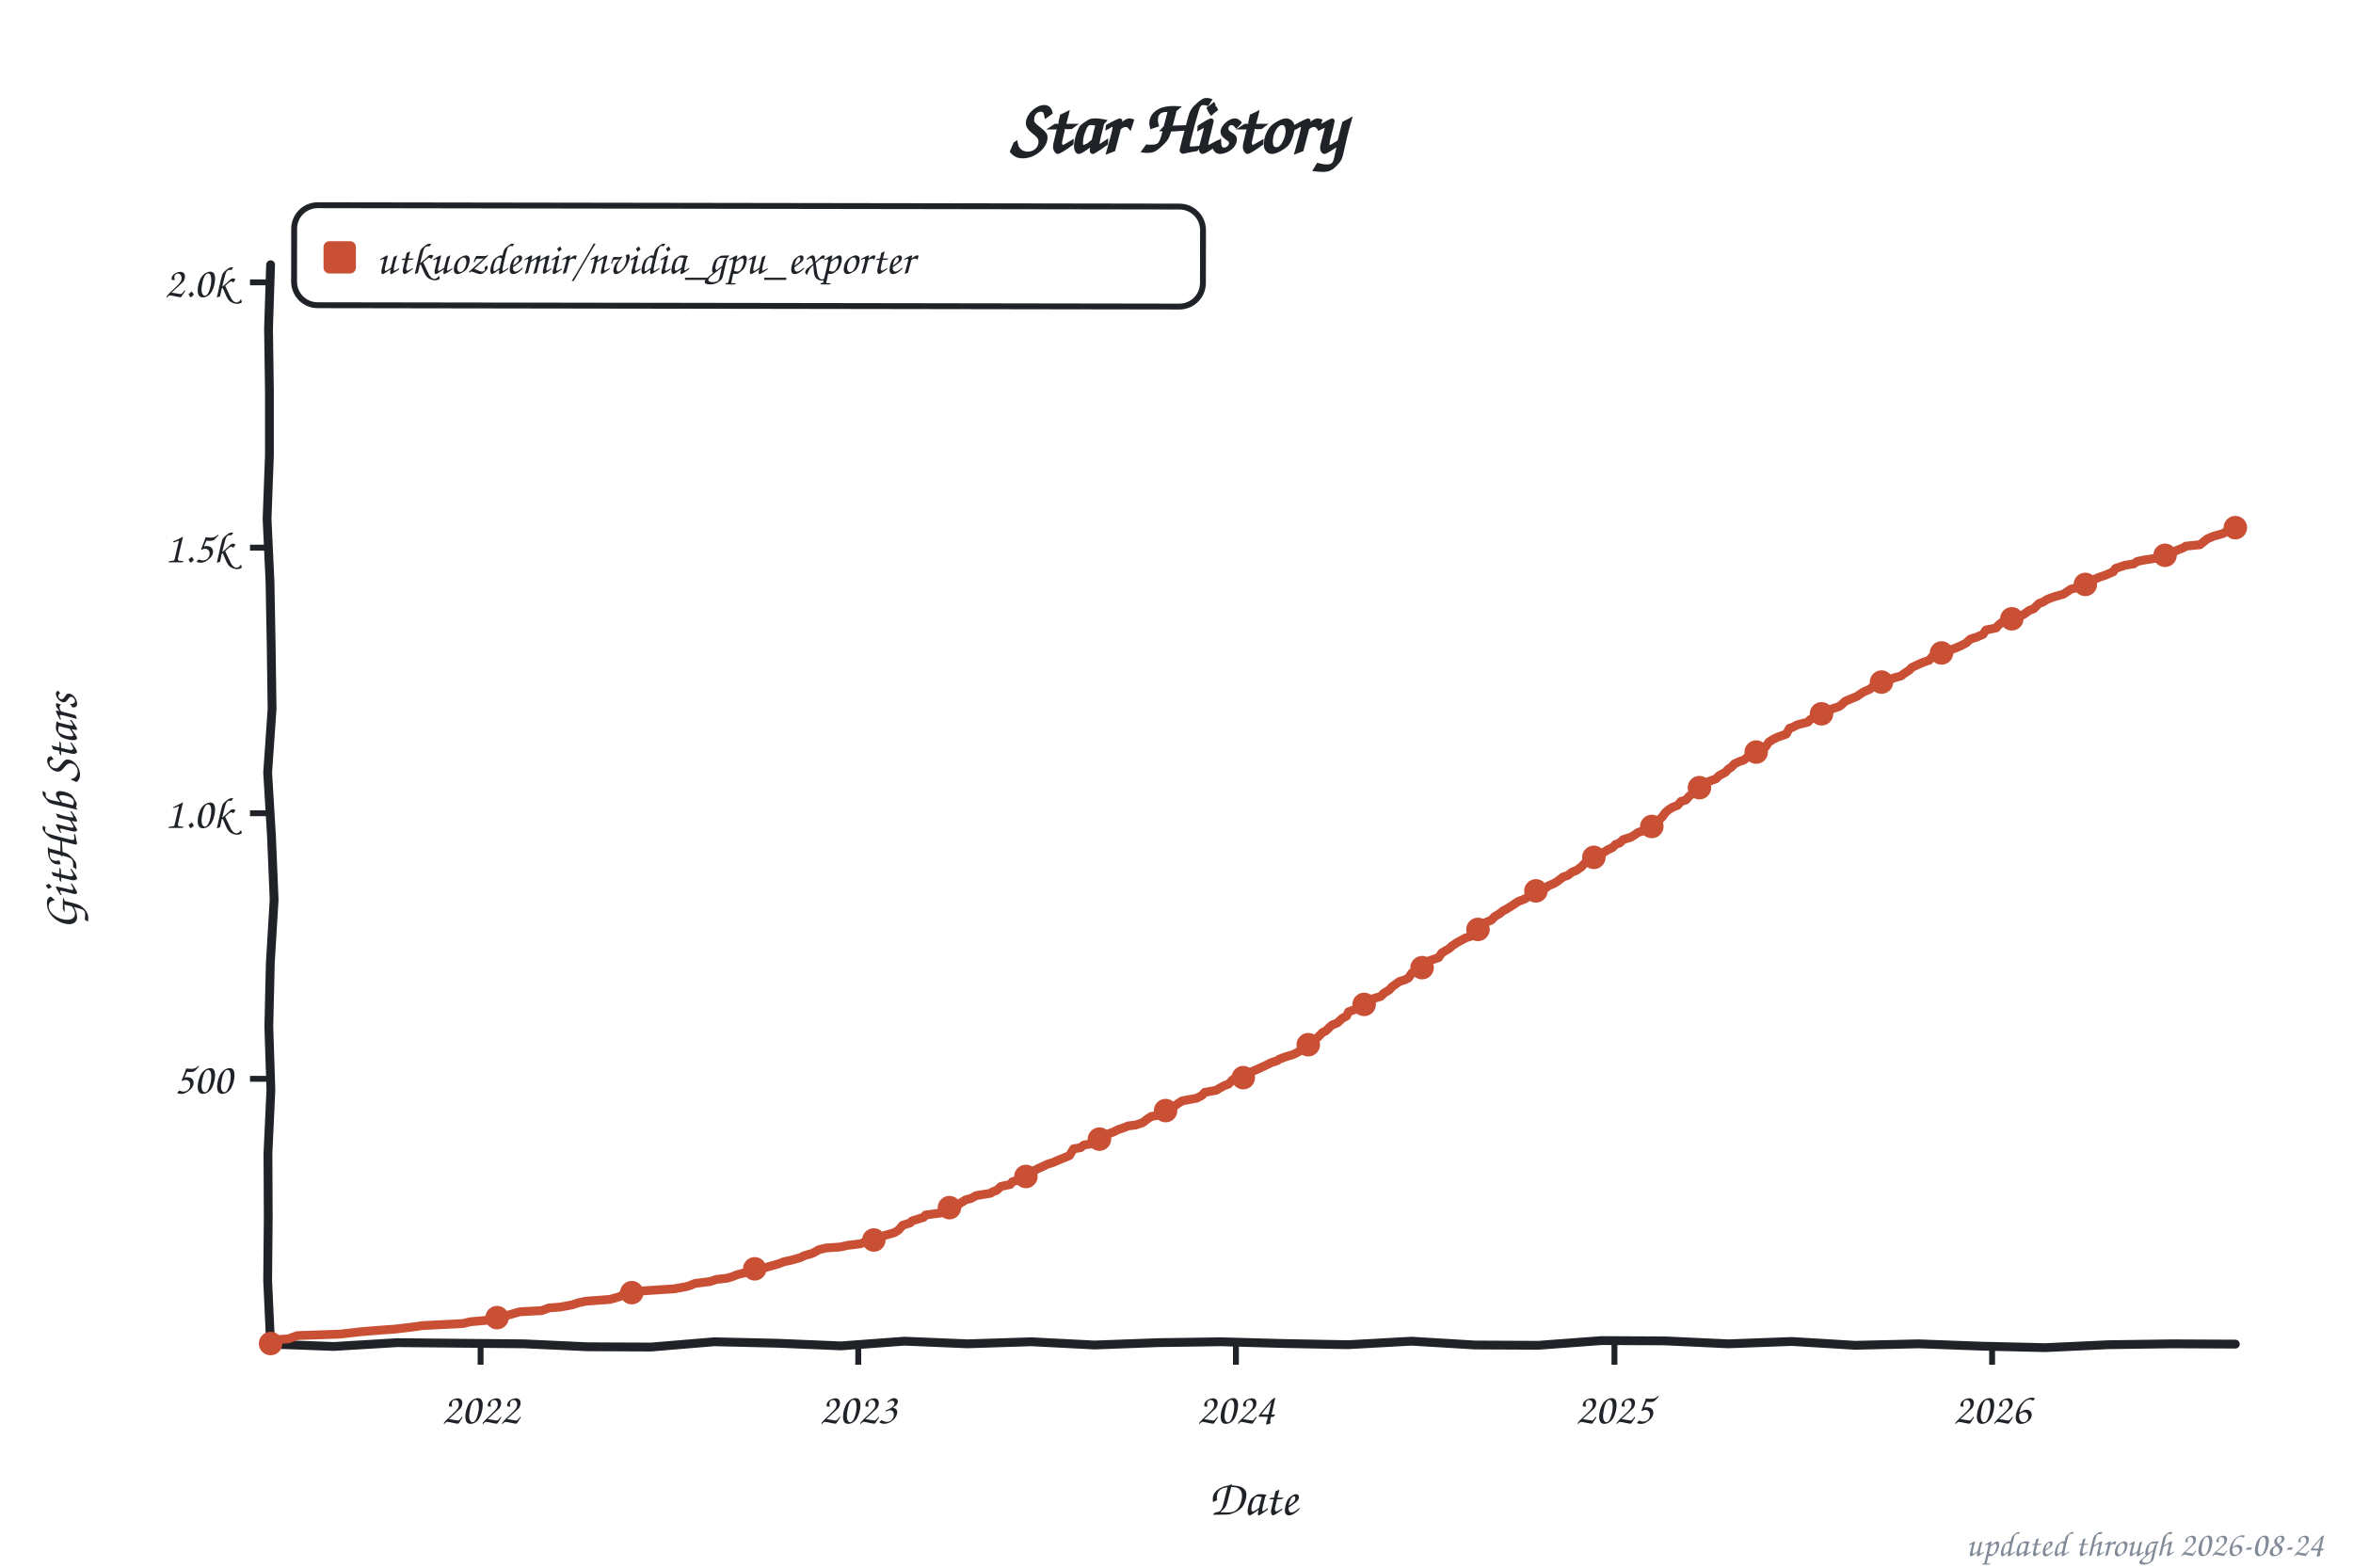
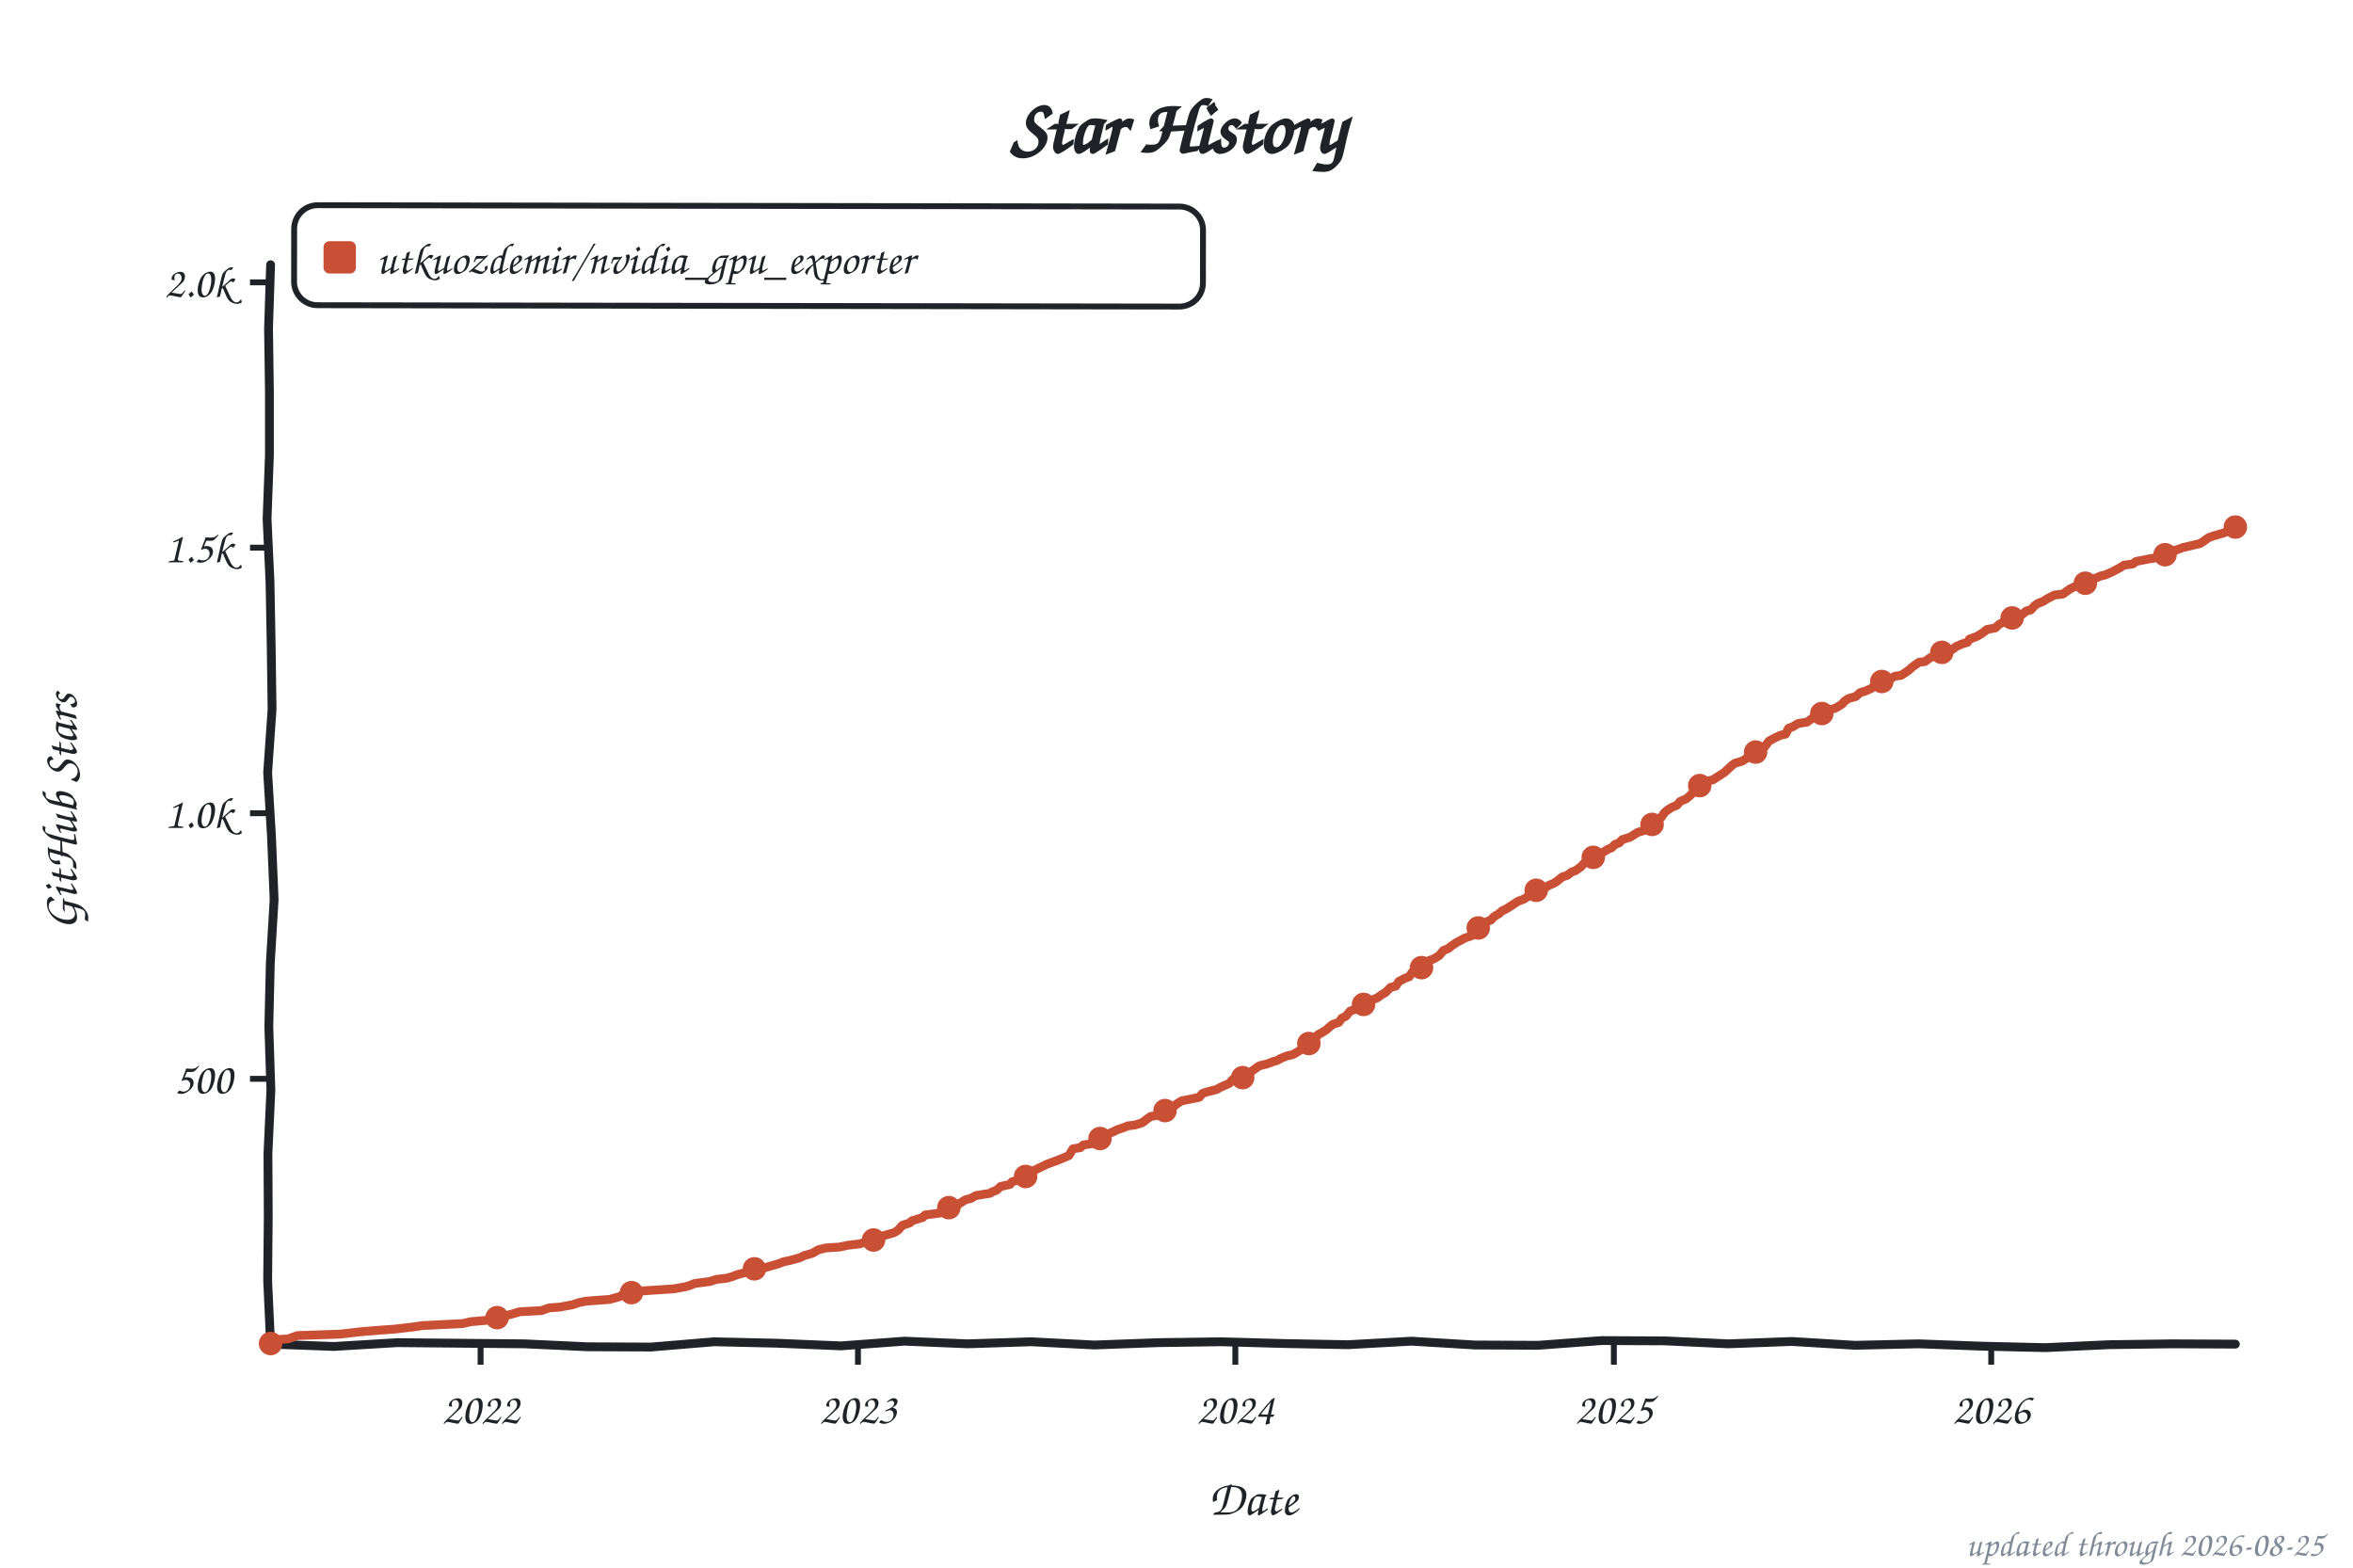
<svg xmlns="http://www.w3.org/2000/svg" width="800" height="533" viewBox="0 0 800 533" role="img" aria-label="Star history of utkuozdemir/nvidia_gpu_exporter">
  <style>text{font-family:"Comic Sans MS","Chalkboard SE","Comic Neue","Marker Felt",cursive}</style>
  <text x="400" y="52" font-size="26" font-weight="bold" text-anchor="middle" fill="#1f2328">Star History</text>
  <rect x="100" y="70" width="309" height="34" rx="8" fill="none" stroke="#1f2328" stroke-width="2" transform="rotate(0.09 254 87)" />
  <rect x="110" y="82" width="11" height="11" rx="2" fill="#c94f35" />
  <text x="128" y="93" font-size="15" fill="#1f2328" textLength="270" lengthAdjust="spacingAndGlyphs">utkuozdemir/nvidia_gpu_exporter</text>
  <line x1="85" y1="366.8" x2="92" y2="366.8" stroke="#1f2328" stroke-width="2" />
  <text x="79" y="371.8" font-size="15" text-anchor="end" fill="#1f2328">500</text>
  <line x1="85" y1="276.5" x2="92" y2="276.5" stroke="#1f2328" stroke-width="2" />
  <text x="79" y="281.5" font-size="15" text-anchor="end" fill="#1f2328">1.0k</text>
  <line x1="85" y1="186.2" x2="92" y2="186.2" stroke="#1f2328" stroke-width="2" />
  <text x="79" y="191.2" font-size="15" text-anchor="end" fill="#1f2328">1.5k</text>
  <line x1="85" y1="96.0" x2="92" y2="96.0" stroke="#1f2328" stroke-width="2" />
  <text x="79" y="101.0" font-size="15" text-anchor="end" fill="#1f2328">2.0k</text>
  <line x1="163.4" y1="457" x2="163.4" y2="464" stroke="#1f2328" stroke-width="2" />
  <text x="163.4" y="484" font-size="15" text-anchor="middle" fill="#1f2328">2022</text>
-   <line x1="291.8" y1="457" x2="291.8" y2="464" stroke="#1f2328" stroke-width="2" />
-   <text x="291.8" y="484" font-size="15" text-anchor="middle" fill="#1f2328">2023</text>
-   <line x1="420.2" y1="457" x2="420.2" y2="464" stroke="#1f2328" stroke-width="2" />
-   <text x="420.2" y="484" font-size="15" text-anchor="middle" fill="#1f2328">2024</text>
-   <line x1="548.9" y1="457" x2="548.9" y2="464" stroke="#1f2328" stroke-width="2" />
-   <text x="548.9" y="484" font-size="15" text-anchor="middle" fill="#1f2328">2025</text>
-   <line x1="677.3" y1="457" x2="677.3" y2="464" stroke="#1f2328" stroke-width="2" />
-   <text x="677.3" y="484" font-size="15" text-anchor="middle" fill="#1f2328">2026</text>
+   <line x1="291.7" y1="457" x2="291.7" y2="464" stroke="#1f2328" stroke-width="2" />
+   <text x="291.7" y="484" font-size="15" text-anchor="middle" fill="#1f2328">2023</text>
+   <line x1="420.0" y1="457" x2="420.0" y2="464" stroke="#1f2328" stroke-width="2" />
+   <text x="420.0" y="484" font-size="15" text-anchor="middle" fill="#1f2328">2024</text>
+   <line x1="548.7" y1="457" x2="548.7" y2="464" stroke="#1f2328" stroke-width="2" />
+   <text x="548.7" y="484" font-size="15" text-anchor="middle" fill="#1f2328">2025</text>
+   <line x1="677.0" y1="457" x2="677.0" y2="464" stroke="#1f2328" stroke-width="2" />
+   <text x="677.0" y="484" font-size="15" text-anchor="middle" fill="#1f2328">2026</text>
  <text x="426" y="515" font-size="17" text-anchor="middle" fill="#1f2328">Date</text>
  <text x="26" y="276" font-size="17" text-anchor="middle" fill="#1f2328" transform="rotate(-90 26 276)">GitHub Stars</text>
  <path d="M 92.0,90.0 L 91.3,111.6 L 91.6,133.2 L 91.6,154.8 L 90.8,176.4 L 91.8,197.9 L 92.2,219.5 L 92.5,241.1 L 91.0,262.7 L 92.3,284.3 L 93.2,305.9 L 91.9,327.5 L 91.4,349.1 L 92.1,370.6 L 91.1,392.2 L 91.2,413.8 L 91.0,435.4 L 92.0,457.0 L 113.5,457.8 L 135.1,456.5 L 156.6,456.7 L 178.2,456.9 L 199.7,457.9 L 221.3,458.0 L 242.8,456.2 L 264.4,456.7 L 285.9,457.6 L 307.5,456.0 L 329.0,456.9 L 350.6,456.2 L 372.1,457.3 L 393.7,456.5 L 415.2,456.2 L 436.8,456.8 L 458.3,457.2 L 479.9,456.0 L 501.4,457.3 L 523.0,457.4 L 544.5,455.8 L 566.1,455.9 L 587.6,456.9 L 609.2,456.1 L 630.7,457.4 L 652.3,456.9 L 673.8,457.7 L 695.4,458.2 L 716.9,457.2 L 738.5,456.9 L 760.0,457.0" fill="none" stroke="#1f2328" stroke-width="3" stroke-linecap="round" stroke-linejoin="round" />
-   <path d="M 92.0,456.8 L 92.7,455.6 L 98.0,455.2 L 101.1,454.1 L 115.6,453.6 L 122.6,452.8 L 128.6,452.3 L 134.2,451.9 L 140.2,451.2 L 143.7,450.7 L 157.4,450.0 L 159.9,449.4 L 165.5,448.9 L 166.6,448.2 L 171.1,447.6 L 175.0,446.5 L 176.8,446.0 L 184.2,445.6 L 186.6,444.7 L 190.5,444.4 L 194.7,443.6 L 196.8,442.9 L 199.3,442.4 L 207.4,441.8 L 210.9,440.8 L 212.0,440.0 L 216.5,439.3 L 218.6,438.9 L 229.2,438.2 L 233.1,437.5 L 234.5,437.1 L 236.2,436.4 L 241.5,435.7 L 243.6,435.0 L 247.1,434.6 L 248.9,434.1 L 250.6,433.4 L 253.8,432.6 L 255.9,431.5 L 259.4,431.2 L 264.7,429.7 L 266.5,429.0 L 268.9,428.5 L 272.1,427.6 L 273.5,426.9 L 276.3,426.1 L 278.4,424.9 L 280.9,424.3 L 285.5,424.0 L 288.3,423.4 L 292.5,422.9 L 295.0,422.0 L 297.8,421.3 L 299.2,420.7 L 300.9,420.0 L 304.1,419.1 L 305.5,418.2 L 306.9,416.6 L 309.4,415.8 L 310.1,415.1 L 314.0,413.9 L 314.7,413.1 L 319.9,412.4 L 321.7,411.5 L 322.8,410.6 L 325.2,410.1 L 326.6,409.0 L 328.4,407.9 L 330.1,407.5 L 331.9,406.5 L 336.8,405.7 L 337.5,405.2 L 338.9,404.7 L 340.3,403.4 L 343.5,402.7 L 344.2,401.8 L 346.3,401.2 L 349.1,399.8 L 349.8,398.7 L 351.6,398.0 L 353.0,397.3 L 356.2,395.8 L 357.9,395.3 L 359.7,394.5 L 363.6,392.9 L 365.0,390.6 L 367.4,390.2 L 368.5,389.3 L 371.7,388.8 L 373.4,387.9 L 374.1,387.1 L 375.2,386.4 L 376.9,385.5 L 378.7,384.8 L 380.1,384.1 L 381.9,383.5 L 383.6,382.8 L 386.1,382.5 L 388.5,381.7 L 389.9,380.6 L 391.4,379.6 L 393.8,379.2 L 395.9,377.9 L 397.0,377.0 L 398.7,376.5 L 400.5,375.2 L 401.9,374.3 L 406.8,373.4 L 408.6,372.5 L 409.6,371.4 L 413.5,370.7 L 414.6,370.0 L 416.3,369.1 L 417.7,368.6 L 419.1,367.1 L 422.3,366.6 L 424.4,365.5 L 425.5,364.4 L 427.6,363.5 L 430.4,362.2 L 432.2,361.3 L 434.3,360.6 L 435.0,360.1 L 437.1,359.3 L 439.5,358.6 L 440.2,358.3 L 441.7,357.5 L 443.4,355.9 L 444.8,355.2 L 446.2,354.1 L 448.0,352.7 L 449.7,351.0 L 450.8,350.5 L 451.9,349.4 L 452.9,348.5 L 454.7,347.8 L 456.4,346.2 L 457.8,345.5 L 458.5,344.0 L 462.1,342.7 L 463.1,342.0 L 463.8,341.5 L 464.9,340.8 L 466.3,339.7 L 469.4,338.8 L 470.5,337.7 L 472.3,336.6 L 473.3,335.5 L 475.8,333.7 L 477.5,333.2 L 478.9,332.5 L 480.0,330.8 L 482.1,329.9 L 482.8,329.4 L 483.9,328.7 L 485.3,326.9 L 487.0,326.3 L 489.1,325.6 L 490.2,324.0 L 492.7,322.5 L 493.7,321.6 L 495.5,320.4 L 497.2,319.5 L 498.3,318.9 L 500.4,318.2 L 501.8,317.1 L 502.9,315.5 L 503.9,314.9 L 505.0,313.7 L 507.1,312.8 L 508.1,311.7 L 509.9,310.6 L 511.0,309.7 L 512.0,309.2 L 514.1,307.9 L 516.2,306.5 L 518.3,305.7 L 519.4,305.0 L 521.9,303.6 L 522.6,302.7 L 525.7,301.8 L 526.4,301.2 L 528.5,300.3 L 529.6,299.6 L 531.4,298.2 L 533.1,297.6 L 534.5,296.5 L 535.9,296.0 L 537.7,294.7 L 538.7,293.6 L 539.8,292.7 L 541.6,292.0 L 542.3,291.1 L 543.3,290.4 L 545.1,289.9 L 546.5,289.0 L 548.2,288.2 L 549.3,287.1 L 550.7,286.6 L 551.8,285.5 L 554.6,284.6 L 556.0,283.7 L 557.0,283.0 L 559.5,282.3 L 561.6,281.0 L 562.3,279.9 L 564.1,278.8 L 565.1,277.8 L 566.2,276.3 L 567.2,275.4 L 568.6,274.5 L 570.4,273.8 L 571.5,272.5 L 573.2,272.0 L 574.3,270.7 L 575.7,269.6 L 576.4,269.1 L 578.1,267.1 L 578.8,266.6 L 582.0,265.3 L 583.4,264.8 L 584.5,263.7 L 586.6,262.6 L 587.6,261.5 L 588.7,260.8 L 589.7,259.7 L 591.2,259.0 L 592.9,258.4 L 594.0,257.5 L 595.7,257.0 L 597.1,255.7 L 598.2,255.2 L 600.3,253.9 L 601.4,252.3 L 602.8,251.4 L 604.2,250.7 L 607.3,249.6 L 608.4,247.6 L 609.4,247.3 L 611.2,246.4 L 614.7,245.5 L 615.4,244.7 L 618.2,243.1 L 620.3,242.4 L 621.4,241.7 L 623.2,240.9 L 625.3,240.2 L 626.0,239.7 L 627.4,238.4 L 628.1,238.1 L 631.3,236.8 L 632.3,236.1 L 633.7,235.2 L 635.8,234.3 L 637.2,233.0 L 638.3,232.1 L 641.1,231.4 L 642.5,231.0 L 643.9,230.5 L 646.4,229.8 L 647.4,229.0 L 649.2,227.8 L 649.9,227.0 L 652.0,226.0 L 654.1,225.1 L 655.9,224.5 L 656.9,223.3 L 659.4,222.5 L 660.1,222.0 L 663.3,220.9 L 664.7,220.4 L 666.8,219.5 L 668.5,218.6 L 669.9,217.3 L 672.1,216.6 L 674.2,215.7 L 675.2,214.2 L 678.7,213.5 L 679.4,212.6 L 680.5,211.7 L 683.0,210.8 L 684.0,210.4 L 686.5,209.5 L 687.9,209.0 L 690.0,207.5 L 691.4,207.0 L 693.2,205.2 L 694.6,204.7 L 696.0,203.8 L 698.4,202.9 L 701.6,202.0 L 704.1,200.3 L 705.5,200.0 L 708.3,198.9 L 709.7,198.2 L 711.5,197.4 L 712.2,196.9 L 713.9,196.2 L 715.7,195.6 L 718.5,194.4 L 719.2,193.3 L 722.4,192.2 L 725.5,191.7 L 726.6,190.9 L 729.0,190.4 L 733.6,189.7 L 735.4,189.1 L 738.2,188.1 L 739.9,187.2 L 742.4,186.2 L 743.1,185.7 L 748.0,185.2 L 749.1,184.3 L 750.5,183.2 L 752.6,182.3 L 755.8,181.4 L 756.5,181.0 L 757.9,180.5 L 758.6,180.5 L 760.0,179.4" fill="none" stroke="#c94f35" stroke-width="3" stroke-linecap="round" stroke-linejoin="round" />
+   <path d="M 92.0,456.8 L 92.7,455.6 L 98.0,455.2 L 101.1,454.1 L 115.6,453.6 L 122.6,452.8 L 128.6,452.3 L 134.2,451.9 L 140.2,451.2 L 143.7,450.7 L 157.4,450.0 L 159.9,449.4 L 165.5,448.9 L 166.5,448.2 L 171.1,447.6 L 175.0,446.5 L 176.7,446.0 L 184.1,445.6 L 186.6,444.7 L 190.4,444.4 L 194.7,443.6 L 196.8,442.9 L 199.2,442.4 L 207.3,441.8 L 210.8,440.8 L 211.9,440.0 L 216.5,439.3 L 218.6,438.9 L 229.1,438.2 L 233.0,437.5 L 234.4,437.1 L 236.1,436.4 L 241.4,435.7 L 243.5,435.0 L 247.0,434.6 L 248.8,434.1 L 250.6,433.4 L 253.7,432.6 L 255.8,431.5 L 259.4,431.2 L 264.6,429.7 L 266.4,429.0 L 268.8,428.5 L 272.0,427.6 L 273.4,426.9 L 276.2,426.1 L 278.3,424.9 L 280.8,424.3 L 285.4,424.0 L 288.2,423.4 L 292.4,422.9 L 294.9,422.0 L 297.7,421.3 L 299.1,420.7 L 300.8,420.0 L 304.0,419.1 L 305.4,418.2 L 306.8,416.6 L 309.3,415.8 L 310.0,415.1 L 313.8,413.9 L 314.5,413.1 L 319.8,412.4 L 321.2,411.7 L 322.6,410.6 L 325.1,410.1 L 326.5,409.0 L 328.3,407.9 L 330.0,407.5 L 331.8,406.5 L 336.7,405.7 L 337.4,405.2 L 338.8,404.7 L 340.2,403.4 L 343.4,402.7 L 344.1,401.8 L 346.2,401.2 L 349.0,399.8 L 349.7,398.7 L 351.5,398.0 L 352.9,397.3 L 356.0,395.8 L 358.5,394.9 L 359.6,394.5 L 363.4,392.9 L 364.8,390.6 L 367.3,390.2 L 368.3,389.3 L 371.5,388.8 L 373.3,387.9 L 374.0,387.1 L 375.0,386.4 L 376.8,385.5 L 378.5,384.8 L 379.9,384.1 L 381.7,383.5 L 383.5,382.8 L 385.9,382.5 L 388.4,381.7 L 389.8,380.6 L 391.2,379.6 L 393.7,379.2 L 395.8,377.9 L 396.8,377.0 L 398.6,376.5 L 400.3,375.2 L 401.7,374.3 L 407.7,373.1 L 408.8,371.8 L 410.2,371.3 L 413.7,370.4 L 414.7,369.8 L 416.2,369.1 L 417.9,368.4 L 419.0,367.1 L 422.5,366.4 L 424.2,365.5 L 425.6,364.2 L 428.1,362.4 L 430.9,361.7 L 432.7,361.0 L 434.1,360.6 L 435.8,359.7 L 437.6,359.0 L 439.4,358.6 L 440.4,358.1 L 442.5,356.8 L 443.2,355.9 L 445.3,354.3 L 446.7,353.9 L 448.1,351.8 L 449.6,351.0 L 451.0,350.1 L 452.0,349.2 L 453.1,348.3 L 455.2,347.6 L 456.2,346.2 L 457.6,345.5 L 459.0,343.8 L 461.9,342.7 L 463.3,341.7 L 464.3,341.1 L 465.4,340.4 L 468.2,339.3 L 469.9,338.1 L 471.0,337.5 L 472.8,335.7 L 474.5,335.3 L 475.6,333.7 L 477.7,332.6 L 479.1,332.1 L 480.1,330.6 L 481.9,329.9 L 483.3,329.0 L 484.4,327.4 L 485.1,326.9 L 487.5,326.0 L 489.3,324.9 L 490.7,323.2 L 492.4,322.5 L 493.5,321.6 L 495.3,320.4 L 497.0,319.5 L 498.1,318.9 L 500.2,318.2 L 501.6,317.1 L 502.6,315.5 L 503.7,314.9 L 504.8,313.7 L 506.9,312.8 L 507.9,311.7 L 509.7,310.6 L 510.7,309.7 L 511.8,309.2 L 513.9,307.9 L 516.0,306.5 L 518.1,305.7 L 519.5,304.8 L 521.6,303.6 L 522.3,302.7 L 525.5,301.8 L 526.2,301.2 L 528.3,300.3 L 529.4,299.6 L 531.1,298.2 L 532.9,297.6 L 534.3,296.5 L 535.7,296.0 L 537.5,294.7 L 538.5,293.6 L 539.6,292.7 L 541.3,292.0 L 542.0,291.1 L 543.1,290.4 L 544.8,289.9 L 546.6,288.8 L 548.0,288.2 L 549.1,287.1 L 550.5,286.6 L 551.5,285.5 L 554.3,284.6 L 555.7,283.7 L 556.8,283.0 L 559.2,282.3 L 561.4,281.0 L 562.1,279.9 L 563.8,278.8 L 564.9,277.8 L 565.9,276.3 L 567.0,275.4 L 568.4,274.5 L 570.1,273.8 L 571.2,272.5 L 573.3,271.6 L 574.7,270.4 L 575.8,269.3 L 576.8,268.2 L 577.9,267.1 L 580.7,265.5 L 582.5,265.1 L 583.5,264.4 L 584.9,263.5 L 586.3,262.6 L 587.7,261.3 L 588.8,260.3 L 589.8,259.5 L 592.3,258.8 L 593.4,258.1 L 594.4,257.4 L 596.2,256.1 L 597.2,255.6 L 598.3,254.7 L 600.0,253.9 L 601.4,252.0 L 603.2,251.0 L 605.3,250.0 L 607.1,249.6 L 608.1,247.6 L 609.5,247.1 L 611.3,246.0 L 614.4,245.5 L 615.9,244.4 L 618.0,243.1 L 620.1,242.4 L 621.1,241.7 L 623.9,240.8 L 625.0,240.2 L 626.4,239.3 L 627.1,238.4 L 628.5,237.5 L 631.0,236.8 L 632.4,235.5 L 634.1,235.0 L 636.2,234.1 L 637.7,232.8 L 639.8,231.7 L 641.9,231.2 L 642.9,230.7 L 644.3,229.9 L 646.4,229.6 L 647.8,228.7 L 649.3,227.6 L 650.0,226.9 L 652.4,225.2 L 654.5,224.9 L 656.3,223.6 L 657.7,223.1 L 659.1,222.5 L 660.2,221.8 L 664.0,220.7 L 665.1,219.8 L 667.2,218.9 L 668.9,218.4 L 669.6,217.3 L 672.1,216.4 L 674.2,215.1 L 675.6,214.0 L 678.4,213.5 L 679.8,212.2 L 681.6,211.3 L 682.7,210.8 L 684.4,209.9 L 686.9,209.4 L 689.0,207.7 L 690.4,207.4 L 691.8,205.9 L 692.8,205.2 L 694.6,204.5 L 696.0,203.6 L 698.5,202.3 L 701.3,202.0 L 703.7,200.3 L 705.9,199.2 L 708.7,198.7 L 709.4,198.2 L 711.1,197.4 L 712.2,196.7 L 714.3,195.8 L 715.7,195.5 L 718.2,194.4 L 721.0,192.9 L 722.0,192.2 L 725.2,191.7 L 726.2,190.9 L 730.8,190.0 L 734.0,189.5 L 736.1,188.6 L 738.2,187.3 L 740.0,187.0 L 742.1,186.2 L 745.9,185.3 L 748.0,184.8 L 749.1,184.1 L 750.9,182.8 L 752.3,182.3 L 755.4,181.4 L 756.5,181.0 L 757.5,180.5 L 758.6,180.1 L 760.0,179.2" fill="none" stroke="#c94f35" stroke-width="3" stroke-linecap="round" stroke-linejoin="round" />
  <circle cx="92.0" cy="456.8" r="4" fill="#c94f35" />
  <circle cx="169.0" cy="448.0" r="4" fill="#c94f35" />
-   <circle cx="214.8" cy="439.5" r="4" fill="#c94f35" />
-   <circle cx="256.6" cy="431.4" r="4" fill="#c94f35" />
-   <circle cx="297.1" cy="421.6" r="4" fill="#c94f35" />
-   <circle cx="322.8" cy="410.6" r="4" fill="#c94f35" />
-   <circle cx="348.8" cy="400.0" r="4" fill="#c94f35" />
-   <circle cx="373.8" cy="387.3" r="4" fill="#c94f35" />
-   <circle cx="396.3" cy="377.6" r="4" fill="#c94f35" />
-   <circle cx="422.7" cy="366.4" r="4" fill="#c94f35" />
-   <circle cx="444.8" cy="355.2" r="4" fill="#c94f35" />
-   <circle cx="463.8" cy="341.5" r="4" fill="#c94f35" />
-   <circle cx="483.5" cy="329.0" r="4" fill="#c94f35" />
-   <circle cx="502.5" cy="316.0" r="4" fill="#c94f35" />
-   <circle cx="522.2" cy="302.9" r="4" fill="#c94f35" />
-   <circle cx="541.9" cy="291.5" r="4" fill="#c94f35" />
-   <circle cx="561.6" cy="281.0" r="4" fill="#c94f35" />
-   <circle cx="577.8" cy="267.8" r="4" fill="#c94f35" />
-   <circle cx="597.1" cy="255.7" r="4" fill="#c94f35" />
-   <circle cx="619.3" cy="242.7" r="4" fill="#c94f35" />
-   <circle cx="639.7" cy="231.9" r="4" fill="#c94f35" />
-   <circle cx="660.1" cy="222.0" r="4" fill="#c94f35" />
-   <circle cx="684.0" cy="210.4" r="4" fill="#c94f35" />
-   <circle cx="709.0" cy="198.7" r="4" fill="#c94f35" />
-   <circle cx="736.1" cy="188.8" r="4" fill="#c94f35" />
-   <circle cx="760.0" cy="179.4" r="4" fill="#c94f35" />
-   <text x="790" y="529" font-size="12" text-anchor="end" fill="#818b98">updated through 2026-08-24</text>
+   <circle cx="214.7" cy="439.5" r="4" fill="#c94f35" />
+   <circle cx="256.5" cy="431.4" r="4" fill="#c94f35" />
+   <circle cx="297.0" cy="421.6" r="4" fill="#c94f35" />
+   <circle cx="322.6" cy="410.6" r="4" fill="#c94f35" />
+   <circle cx="348.7" cy="400.0" r="4" fill="#c94f35" />
+   <circle cx="374.0" cy="387.1" r="4" fill="#c94f35" />
+   <circle cx="396.1" cy="377.6" r="4" fill="#c94f35" />
+   <circle cx="422.5" cy="366.4" r="4" fill="#c94f35" />
+   <circle cx="445.0" cy="354.8" r="4" fill="#c94f35" />
+   <circle cx="463.6" cy="341.5" r="4" fill="#c94f35" />
+   <circle cx="483.3" cy="329.0" r="4" fill="#c94f35" />
+   <circle cx="502.6" cy="315.5" r="4" fill="#c94f35" />
+   <circle cx="522.3" cy="302.7" r="4" fill="#c94f35" />
+   <circle cx="541.7" cy="291.5" r="4" fill="#c94f35" />
+   <circle cx="561.7" cy="280.3" r="4" fill="#c94f35" />
+   <circle cx="577.9" cy="267.1" r="4" fill="#c94f35" />
+   <circle cx="596.9" cy="255.7" r="4" fill="#c94f35" />
+   <circle cx="619.4" cy="242.6" r="4" fill="#c94f35" />
+   <circle cx="639.8" cy="231.7" r="4" fill="#c94f35" />
+   <circle cx="660.2" cy="221.8" r="4" fill="#c94f35" />
+   <circle cx="684.1" cy="210.1" r="4" fill="#c94f35" />
+   <circle cx="709.0" cy="198.3" r="4" fill="#c94f35" />
+   <circle cx="736.1" cy="188.6" r="4" fill="#c94f35" />
+   <circle cx="760.0" cy="179.2" r="4" fill="#c94f35" />
+   <text x="790" y="529" font-size="12" text-anchor="end" fill="#818b98">updated through 2026-08-25</text>
</svg>
